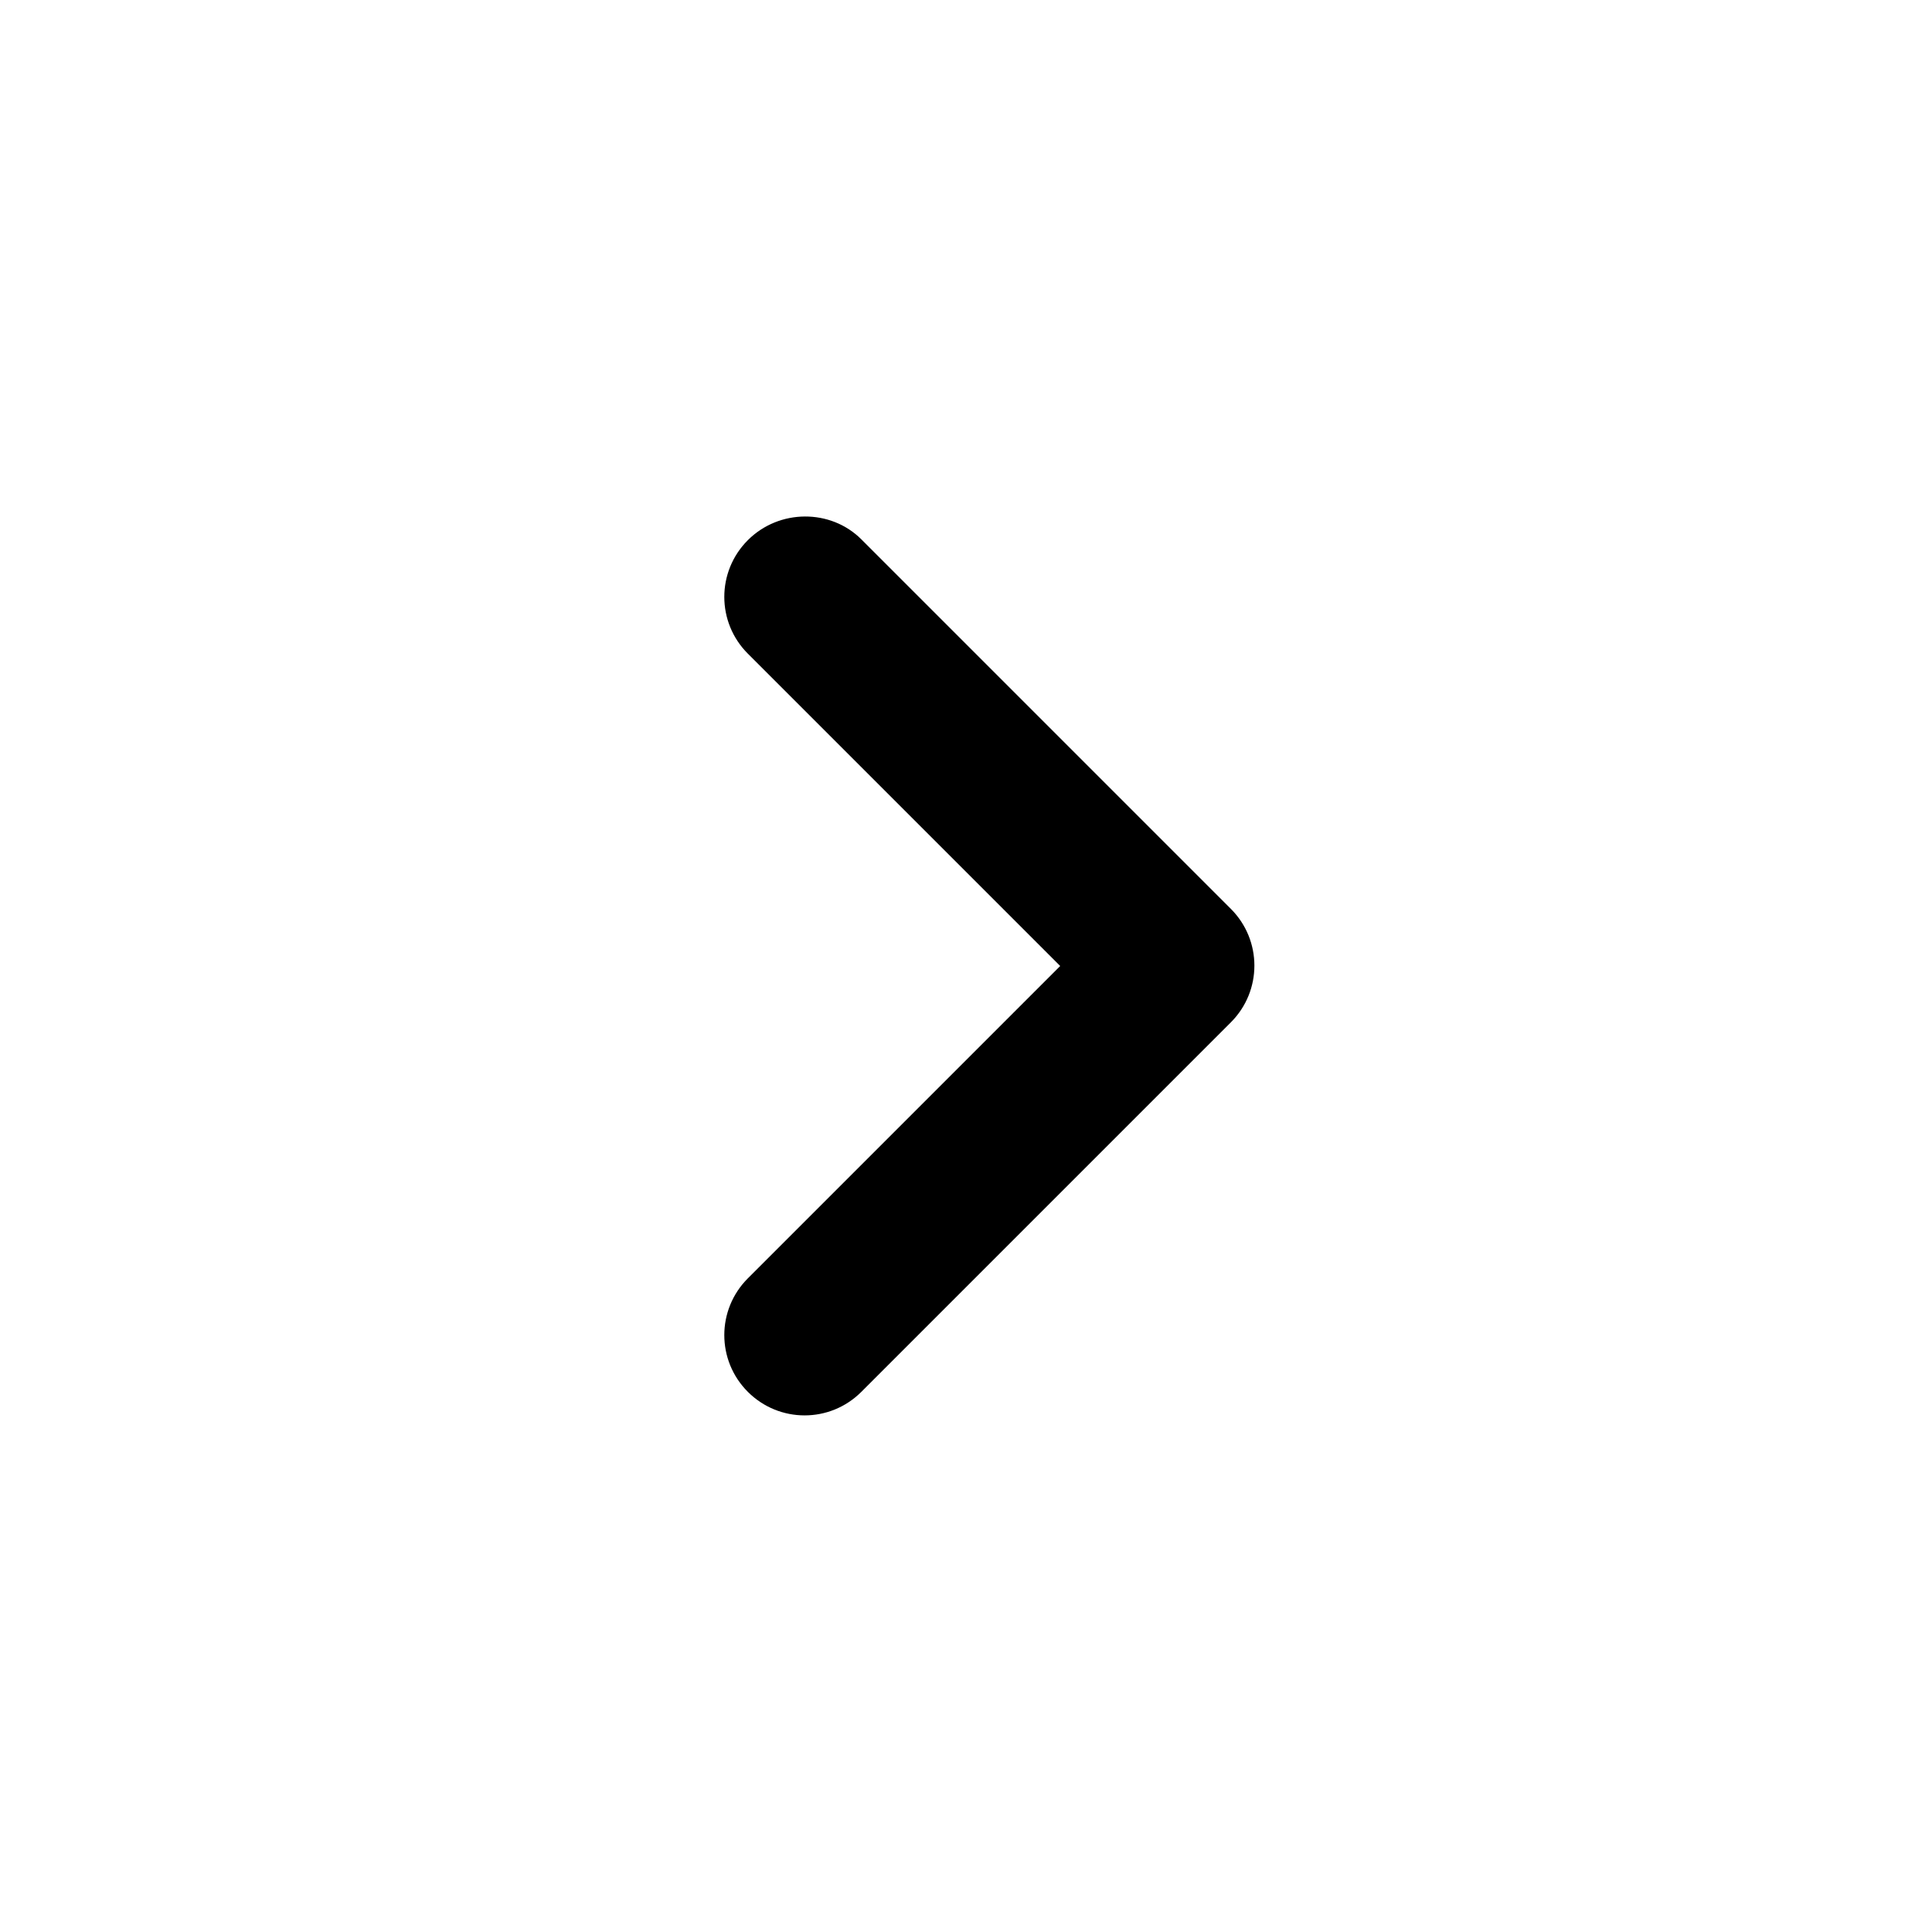
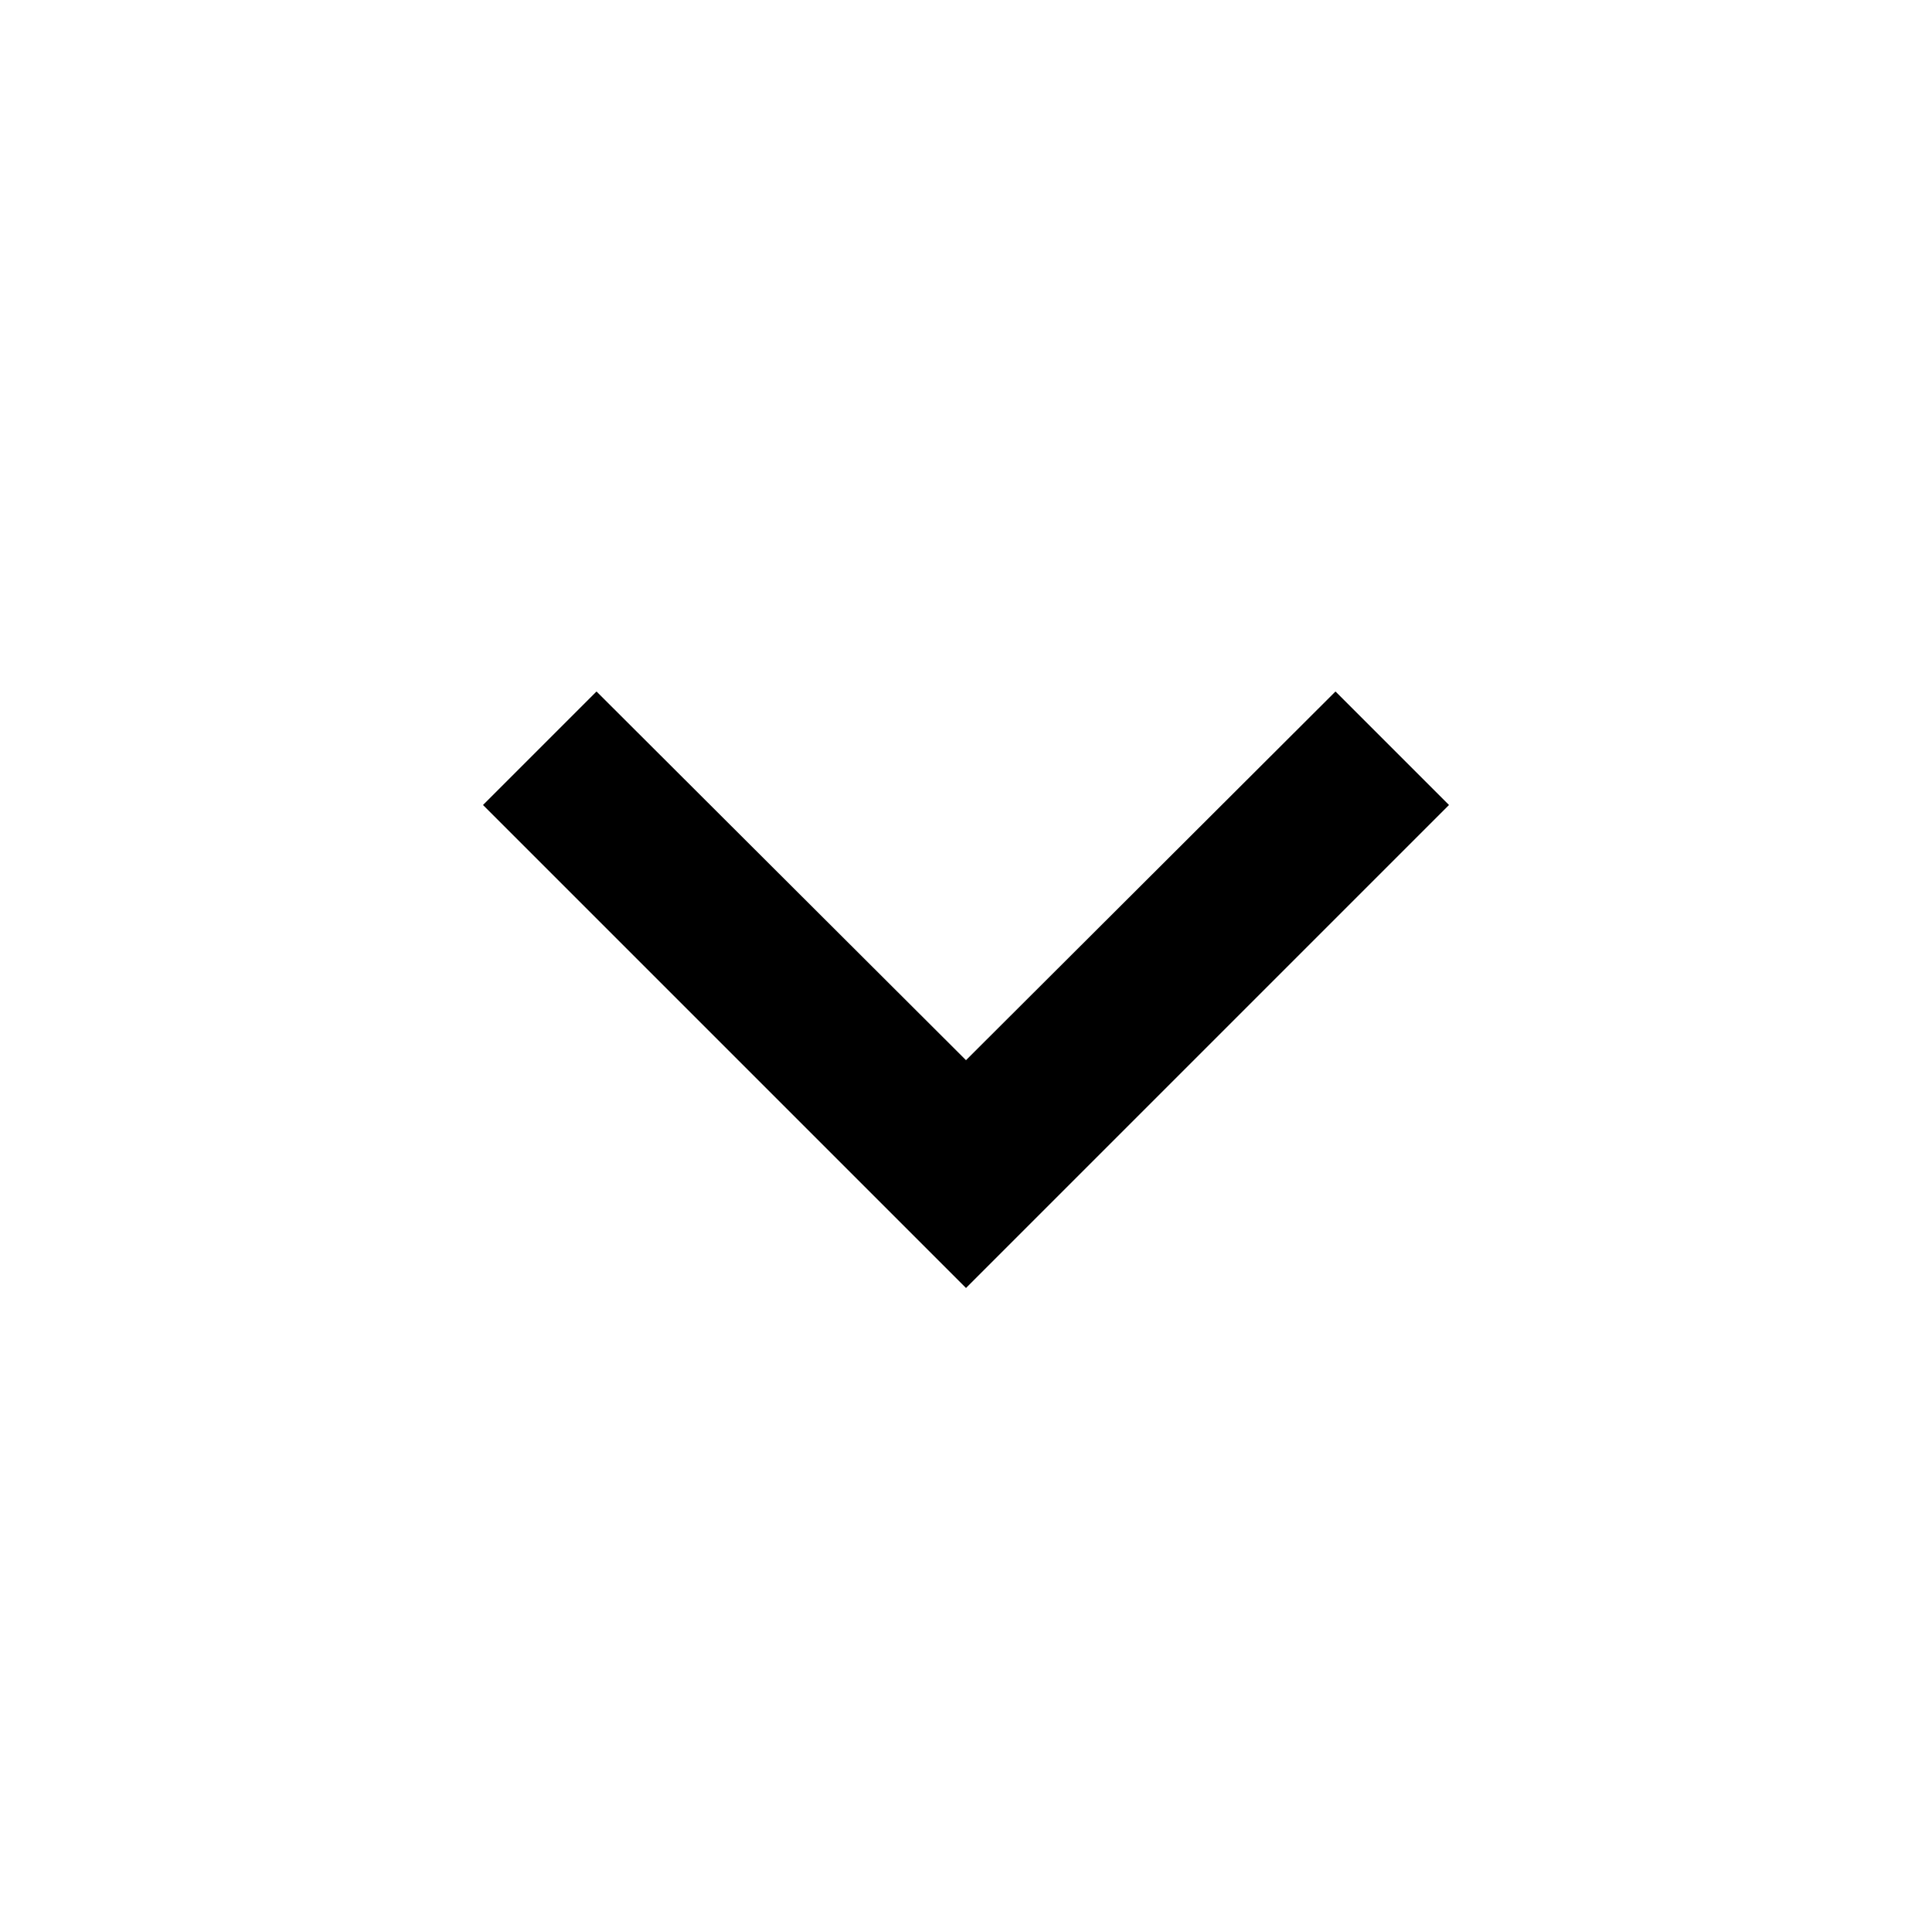
<svg xmlns="http://www.w3.org/2000/svg" width="24" height="24" viewBox="0 0 24 24" fill="none">
-   <path d="M9.29 6.71C8.9 7.1 8.9 7.73 9.29 8.12L13.17 12L9.29 15.88C8.9 16.27 8.9 16.9 9.29 17.29C9.68 17.68 10.31 17.68 10.7 17.29L15.29 12.7C15.68 12.31 15.68 11.68 15.29 11.29L10.7 6.7C10.32 6.32 9.68 6.32 9.29 6.71Z" fill="black" />
+   <path d="M7.41 8.59L12 13.17L16.59 8.59L18 10L12 16L6 10L7.41 8.59Z" fill="currentColor" />
</svg>
